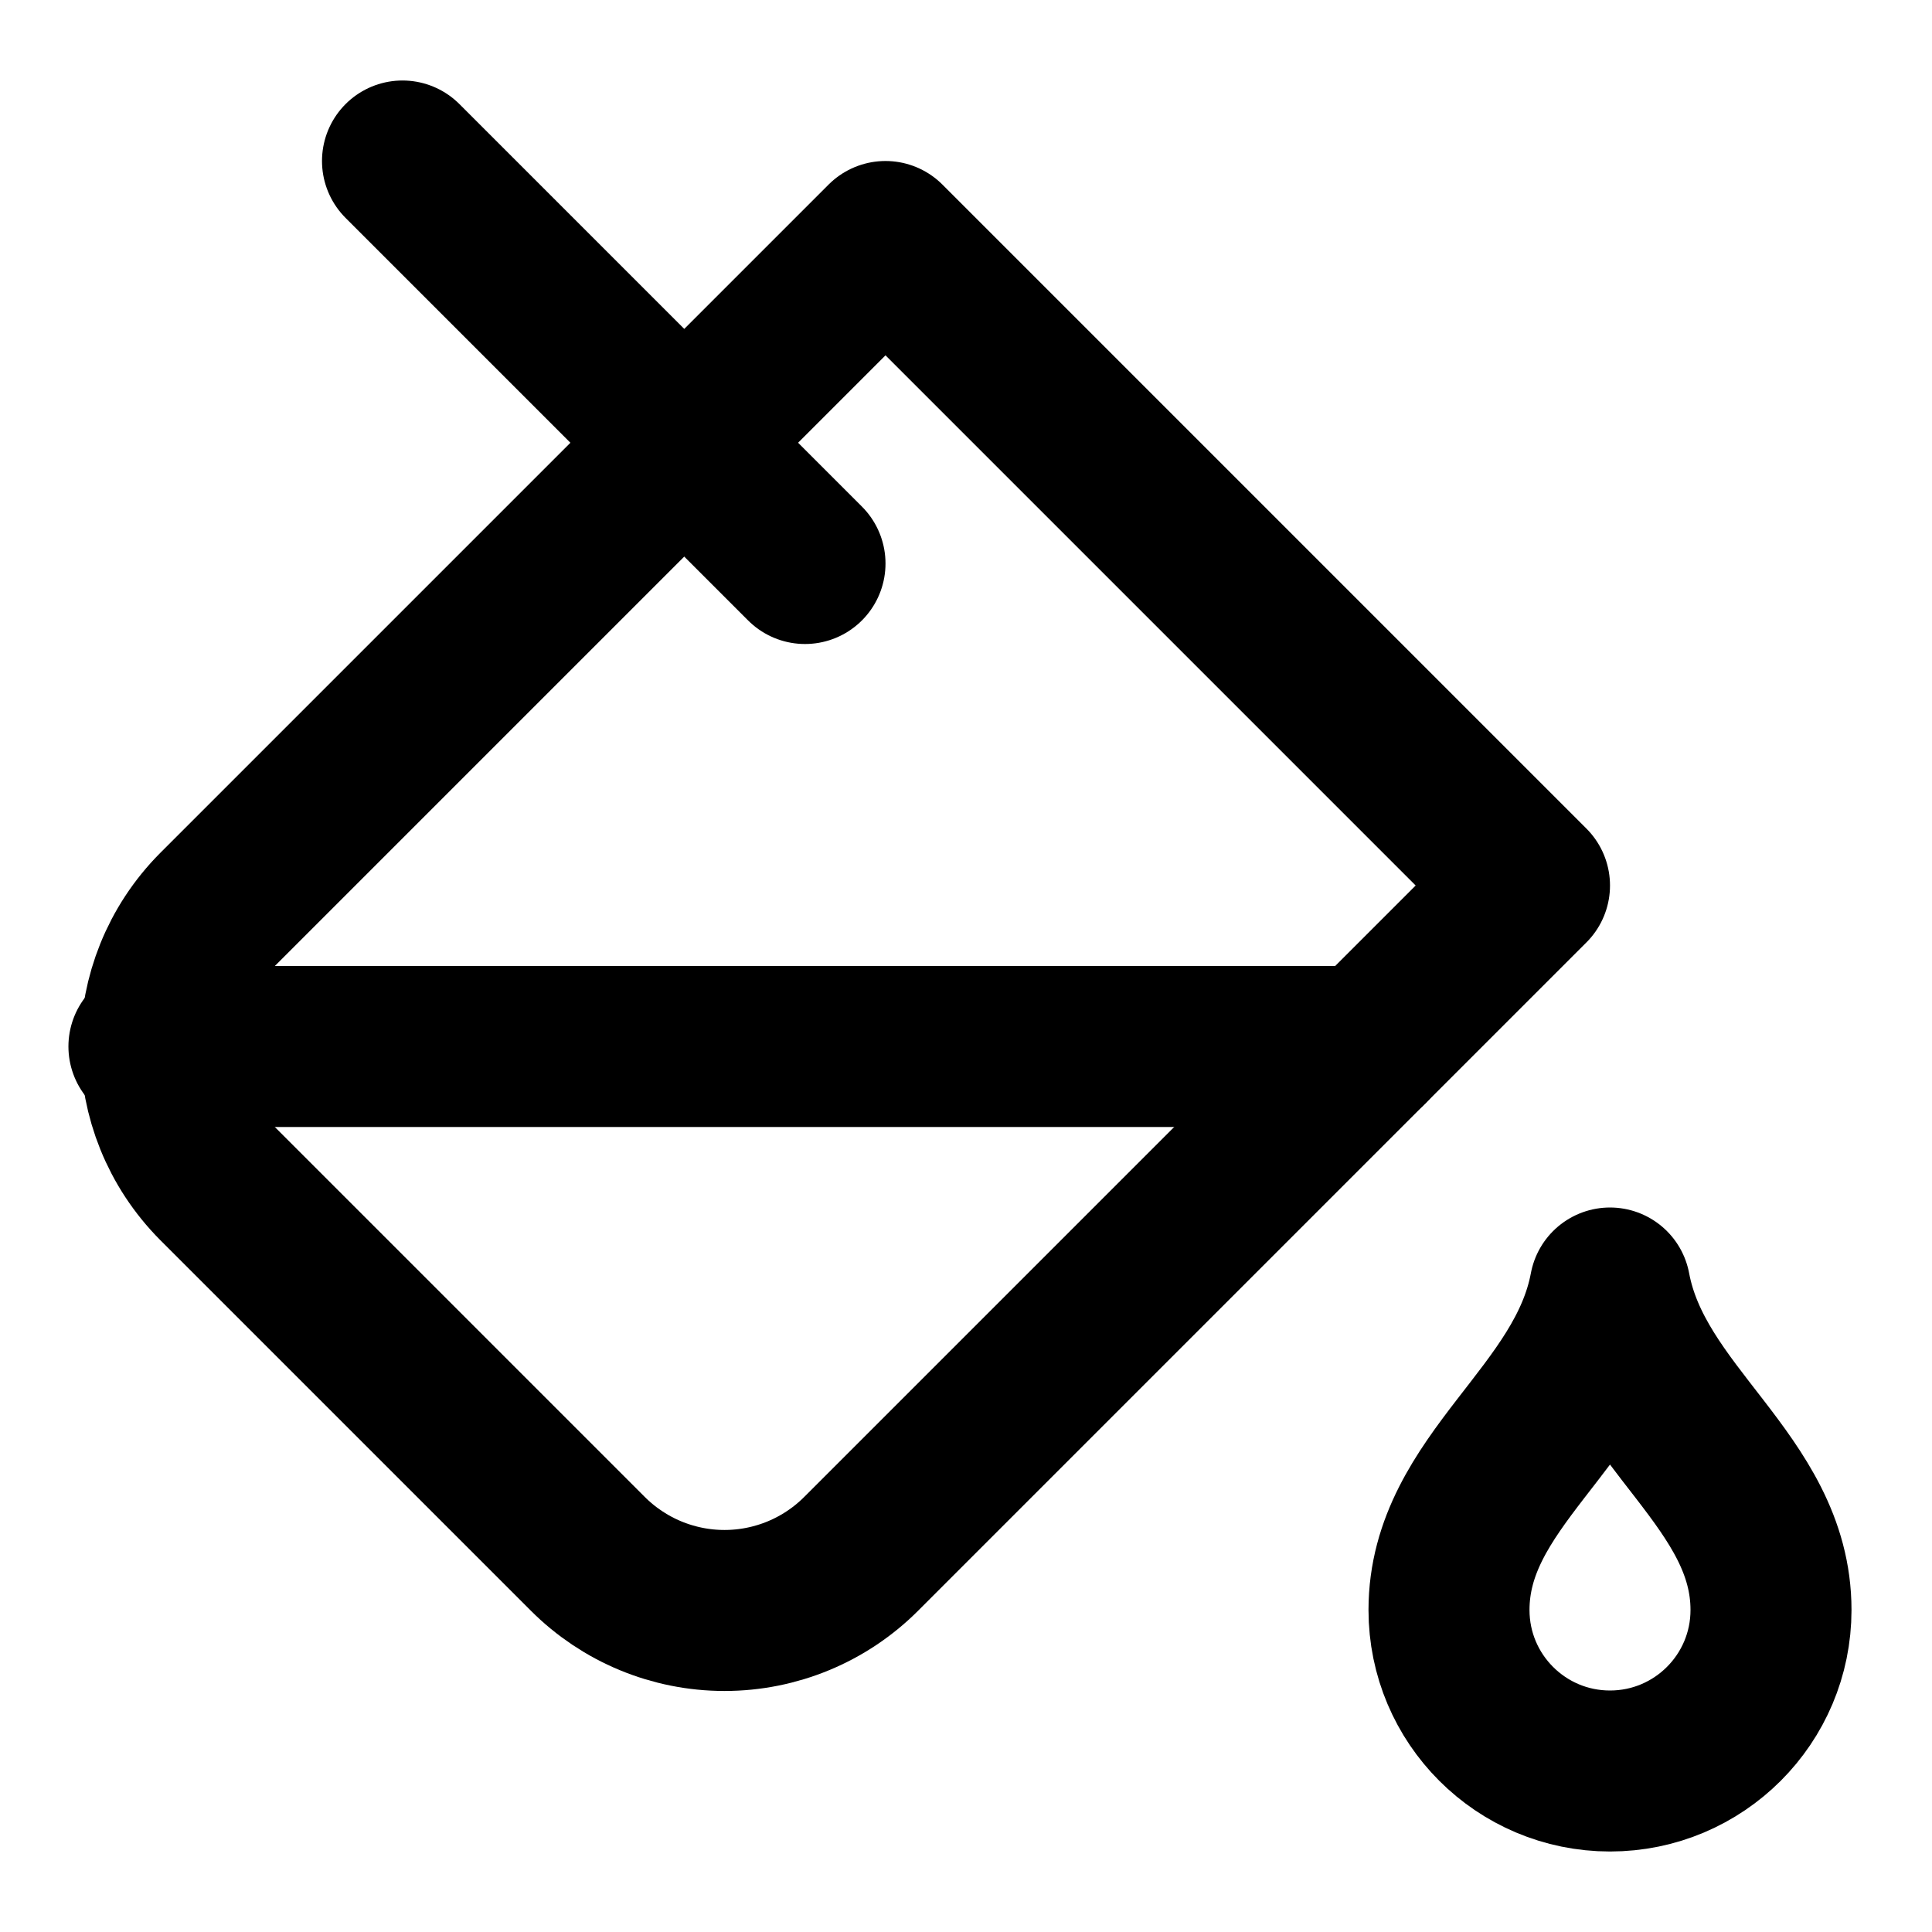
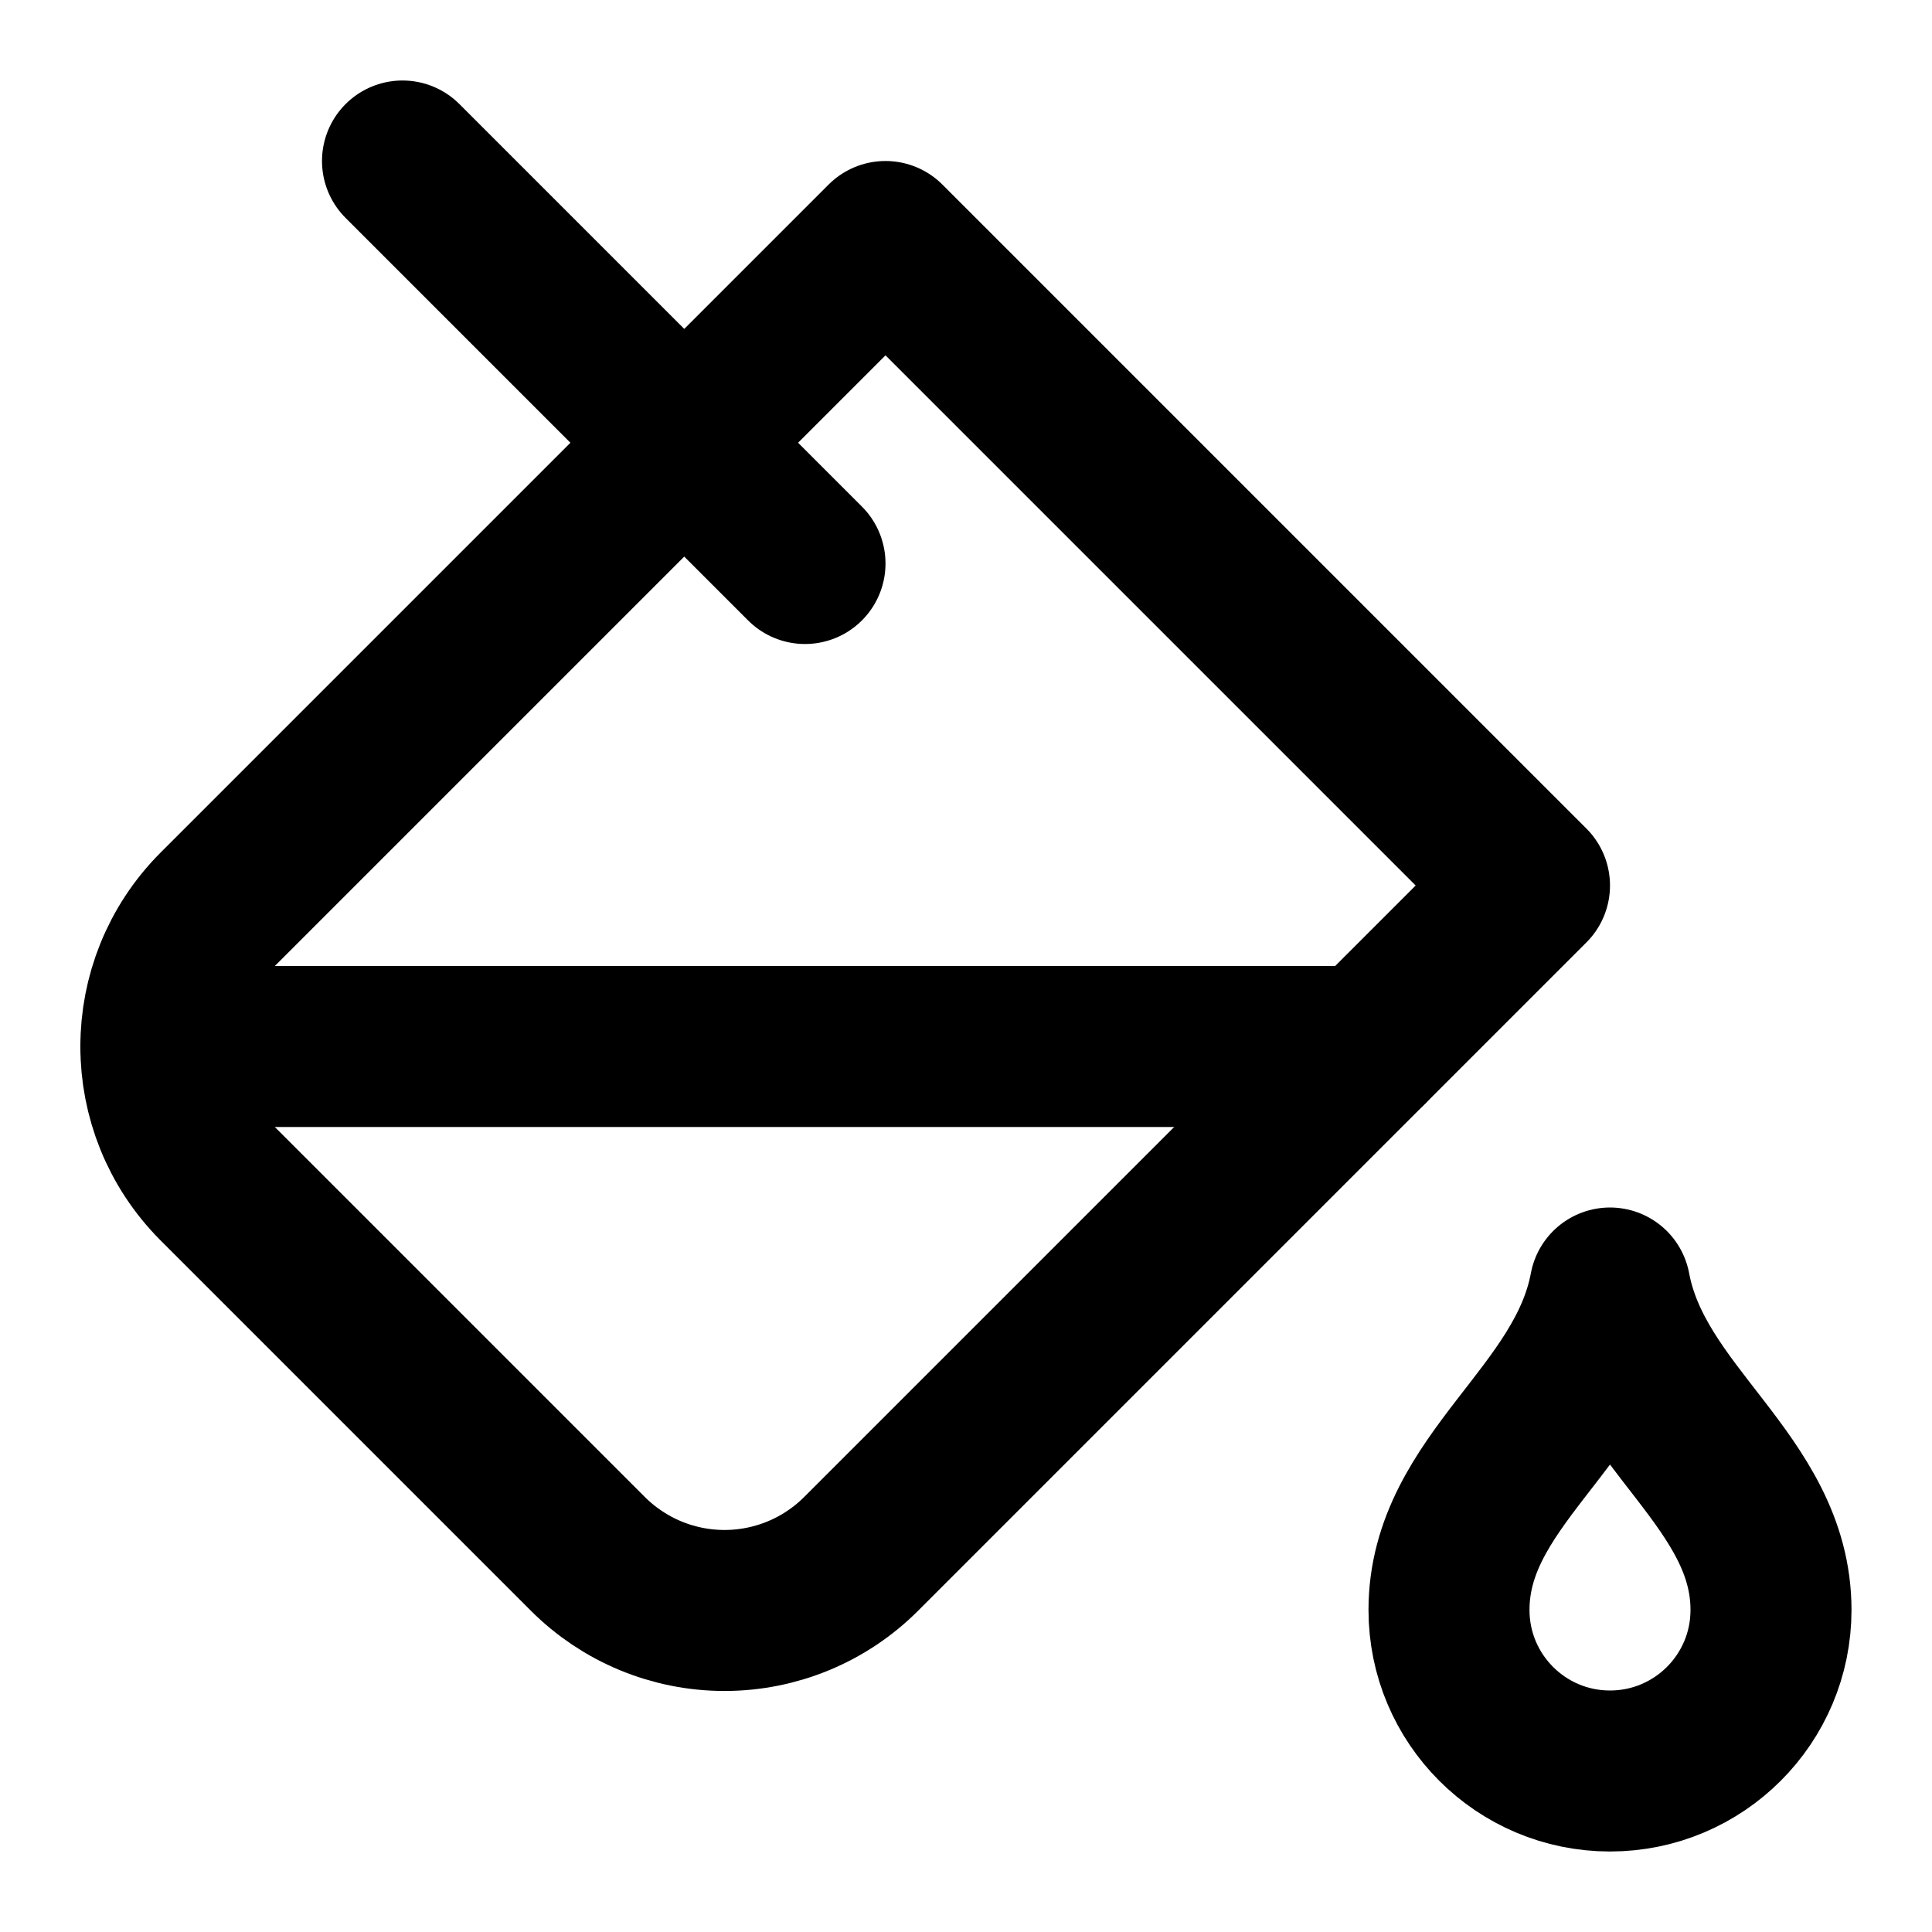
<svg xmlns="http://www.w3.org/2000/svg" width="24" height="24" viewBox="0 0 24 24" fill="none" stroke="currentColor" stroke-width="2" stroke-linecap="round" stroke-linejoin="round">
  <path d="m19 11-8.3 8.3a2.4 2.4 0 0 1-3.4 0l-4.6-4.6a2.41 2.41 0 0 1 0-3.4L11 3Z" />
  <path d="m5 2 5 5" />
-   <path d="M1.85 13H17" />
+   <path d="M2 13h15" />
  <path d="M22 20a2 2 0 1 1-4 0c0-1.6 1.7-2.4 2-4 .3 1.6 2 2.4 2 4" />
</svg>
